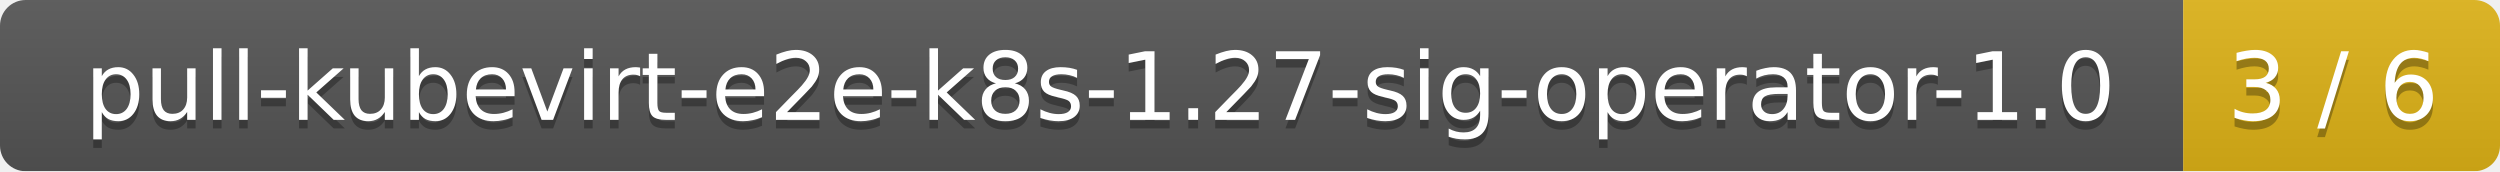
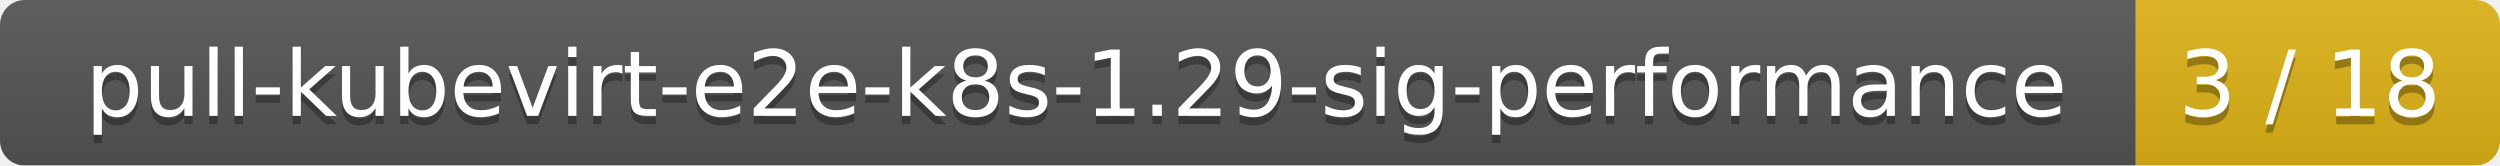
- <svg xmlns="http://www.w3.org/2000/svg" width="292" height="20">
+ <svg xmlns="http://www.w3.org/2000/svg" width="302" height="20">
  <linearGradient id="smooth" x2="0" y2="100%">
    <stop offset="0" stop-color="#bbb" stop-opacity=".1" />
    <stop offset="1" stop-opacity=".1" />
  </linearGradient>
  <mask id="round">
-     <rect width="292" height="20" rx="3" fill="#fff" />
+     <rect width="302" height="20" rx="3" fill="#fff" />
  </mask>
  <g mask="url(#round)">
-     <rect width="255" height="20" fill="#555" />
-     <rect x="255" width="37" height="20" fill="#dfb317" />
-     <rect width="292" height="20" fill="url(#smooth)" />
+     <rect width="258" height="20" fill="#555" />
+     <rect x="258" width="44" height="20" fill="#dfb317" />
+     <rect width="302" height="20" fill="url(#smooth)" />
  </g>
  <g fill="#fff" text-anchor="middle" font-family="DejaVu Sans,Verdana,Geneva,sans-serif" font-size="11">
-     <text x="128.5" y="15" fill="#010101" fill-opacity=".3">pull-kubevirt-e2e-k8s-1.27-sig-operator-1.0</text>
-     <text x="128.5" y="14">pull-kubevirt-e2e-k8s-1.27-sig-operator-1.0</text>
-     <text x="272.5" y="15" fill="#010101" fill-opacity=".3">3 / 6</text>
-     <text x="272.5" y="14">3 / 6</text>
+     <text x="130" y="15" fill="#010101" fill-opacity=".3">pull-kubevirt-e2e-k8s-1.29-sig-performance</text>
+     <text x="130" y="14">pull-kubevirt-e2e-k8s-1.29-sig-performance</text>
+     <text x="279" y="15" fill="#010101" fill-opacity=".3">3 / 18</text>
+     <text x="279" y="14">3 / 18</text>
  </g>
</svg>
